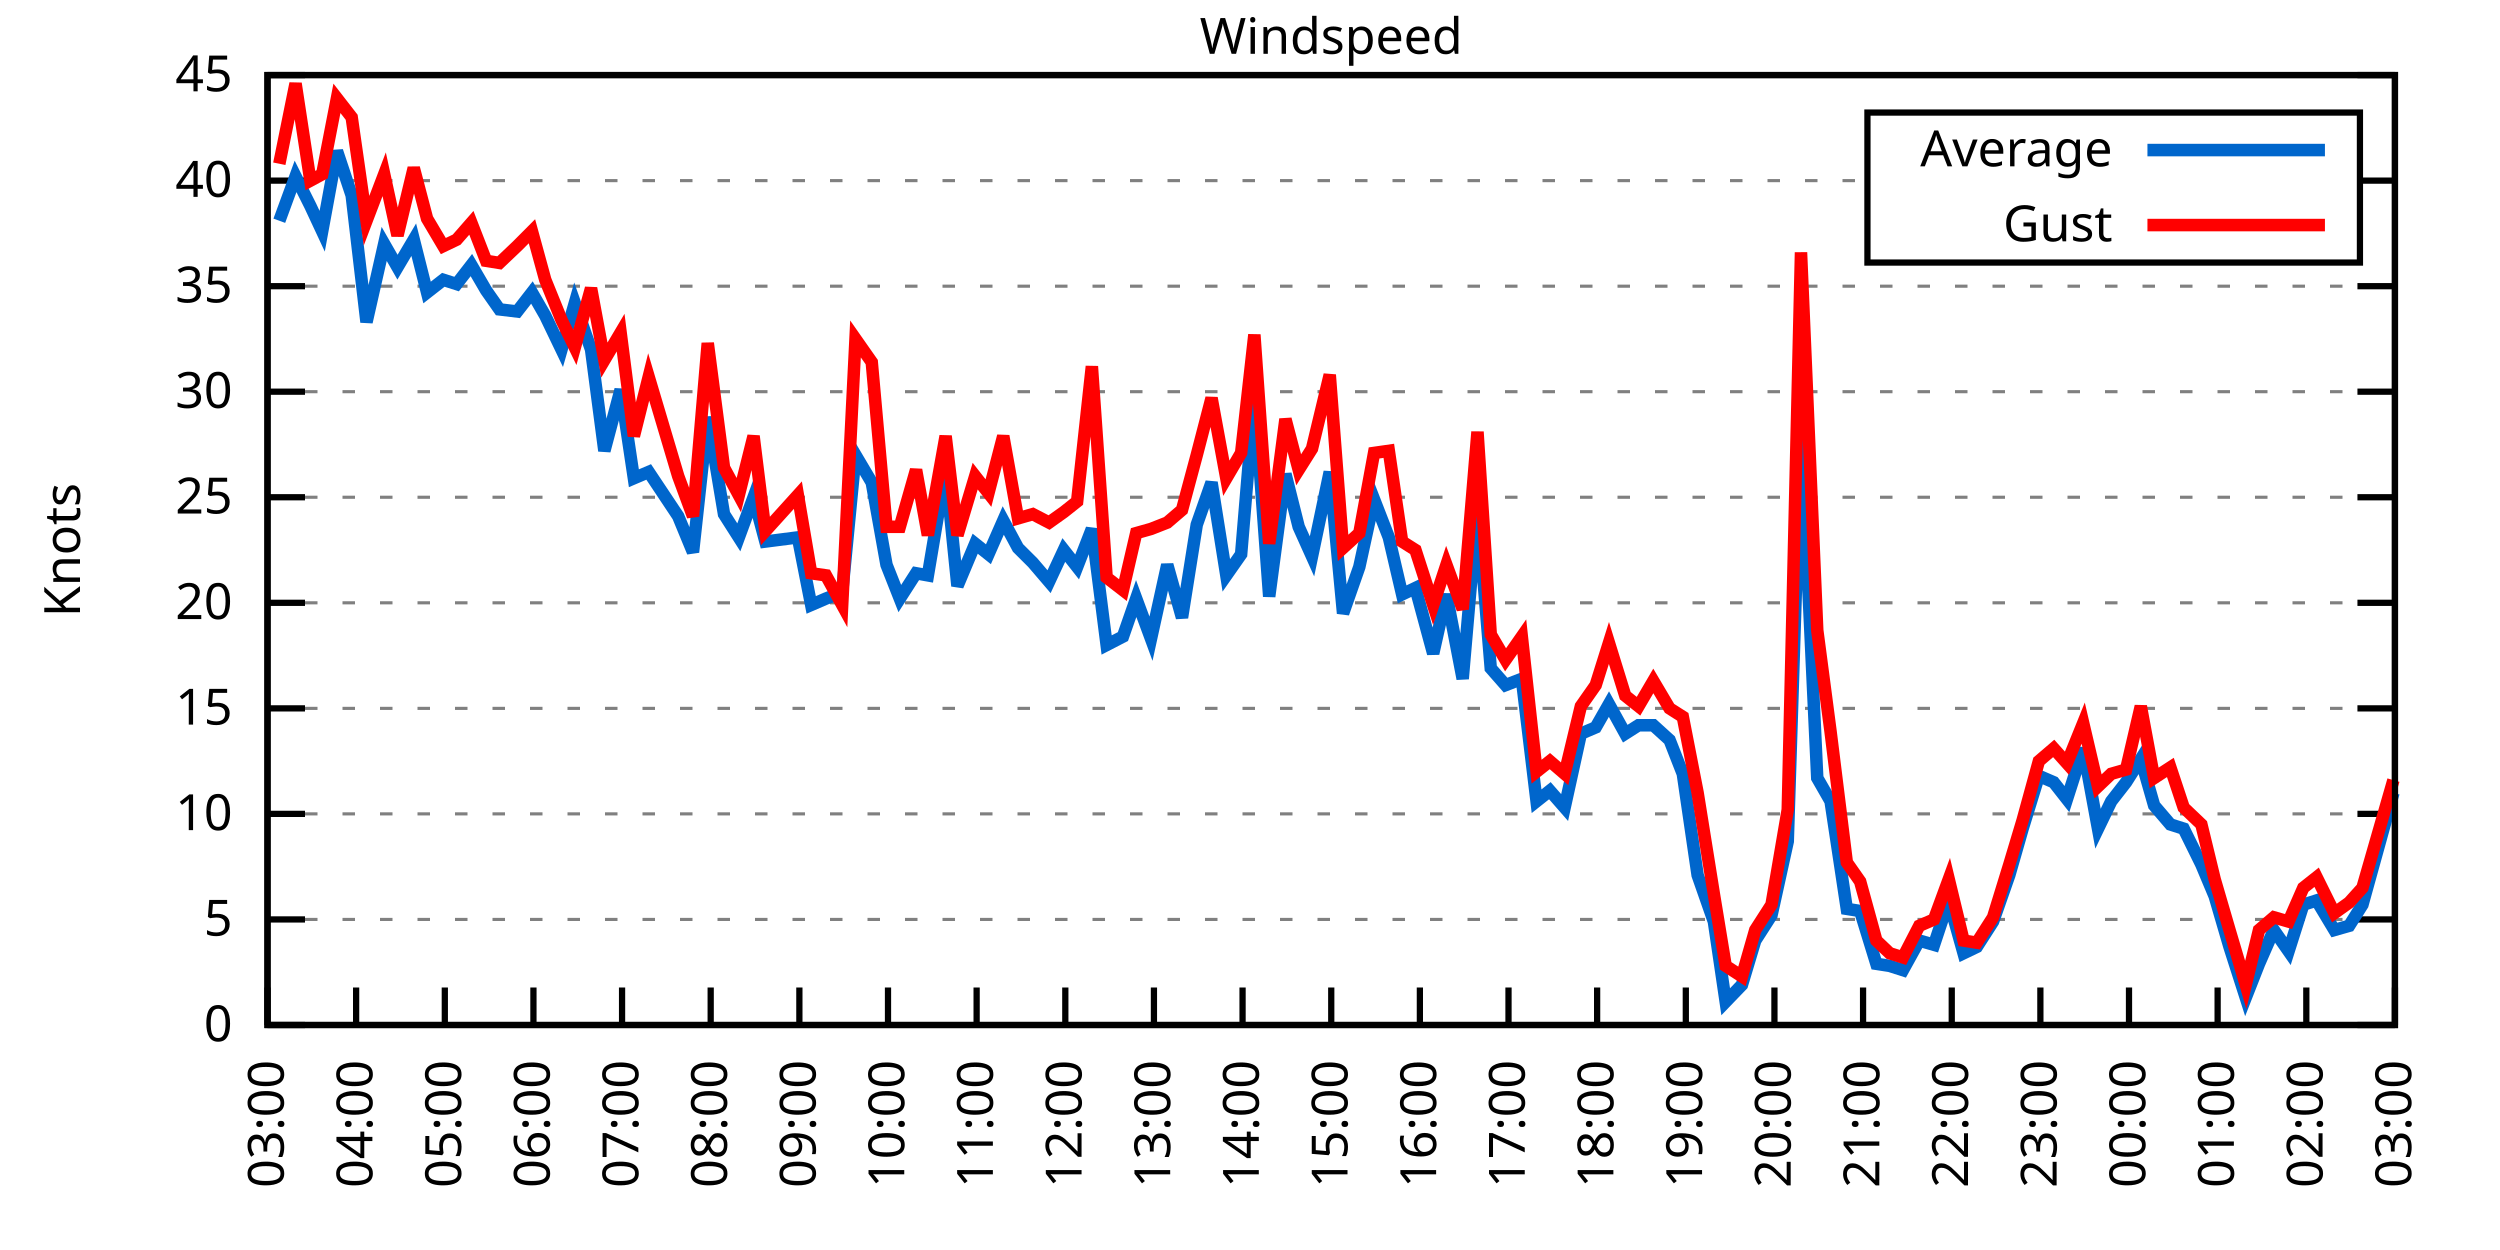
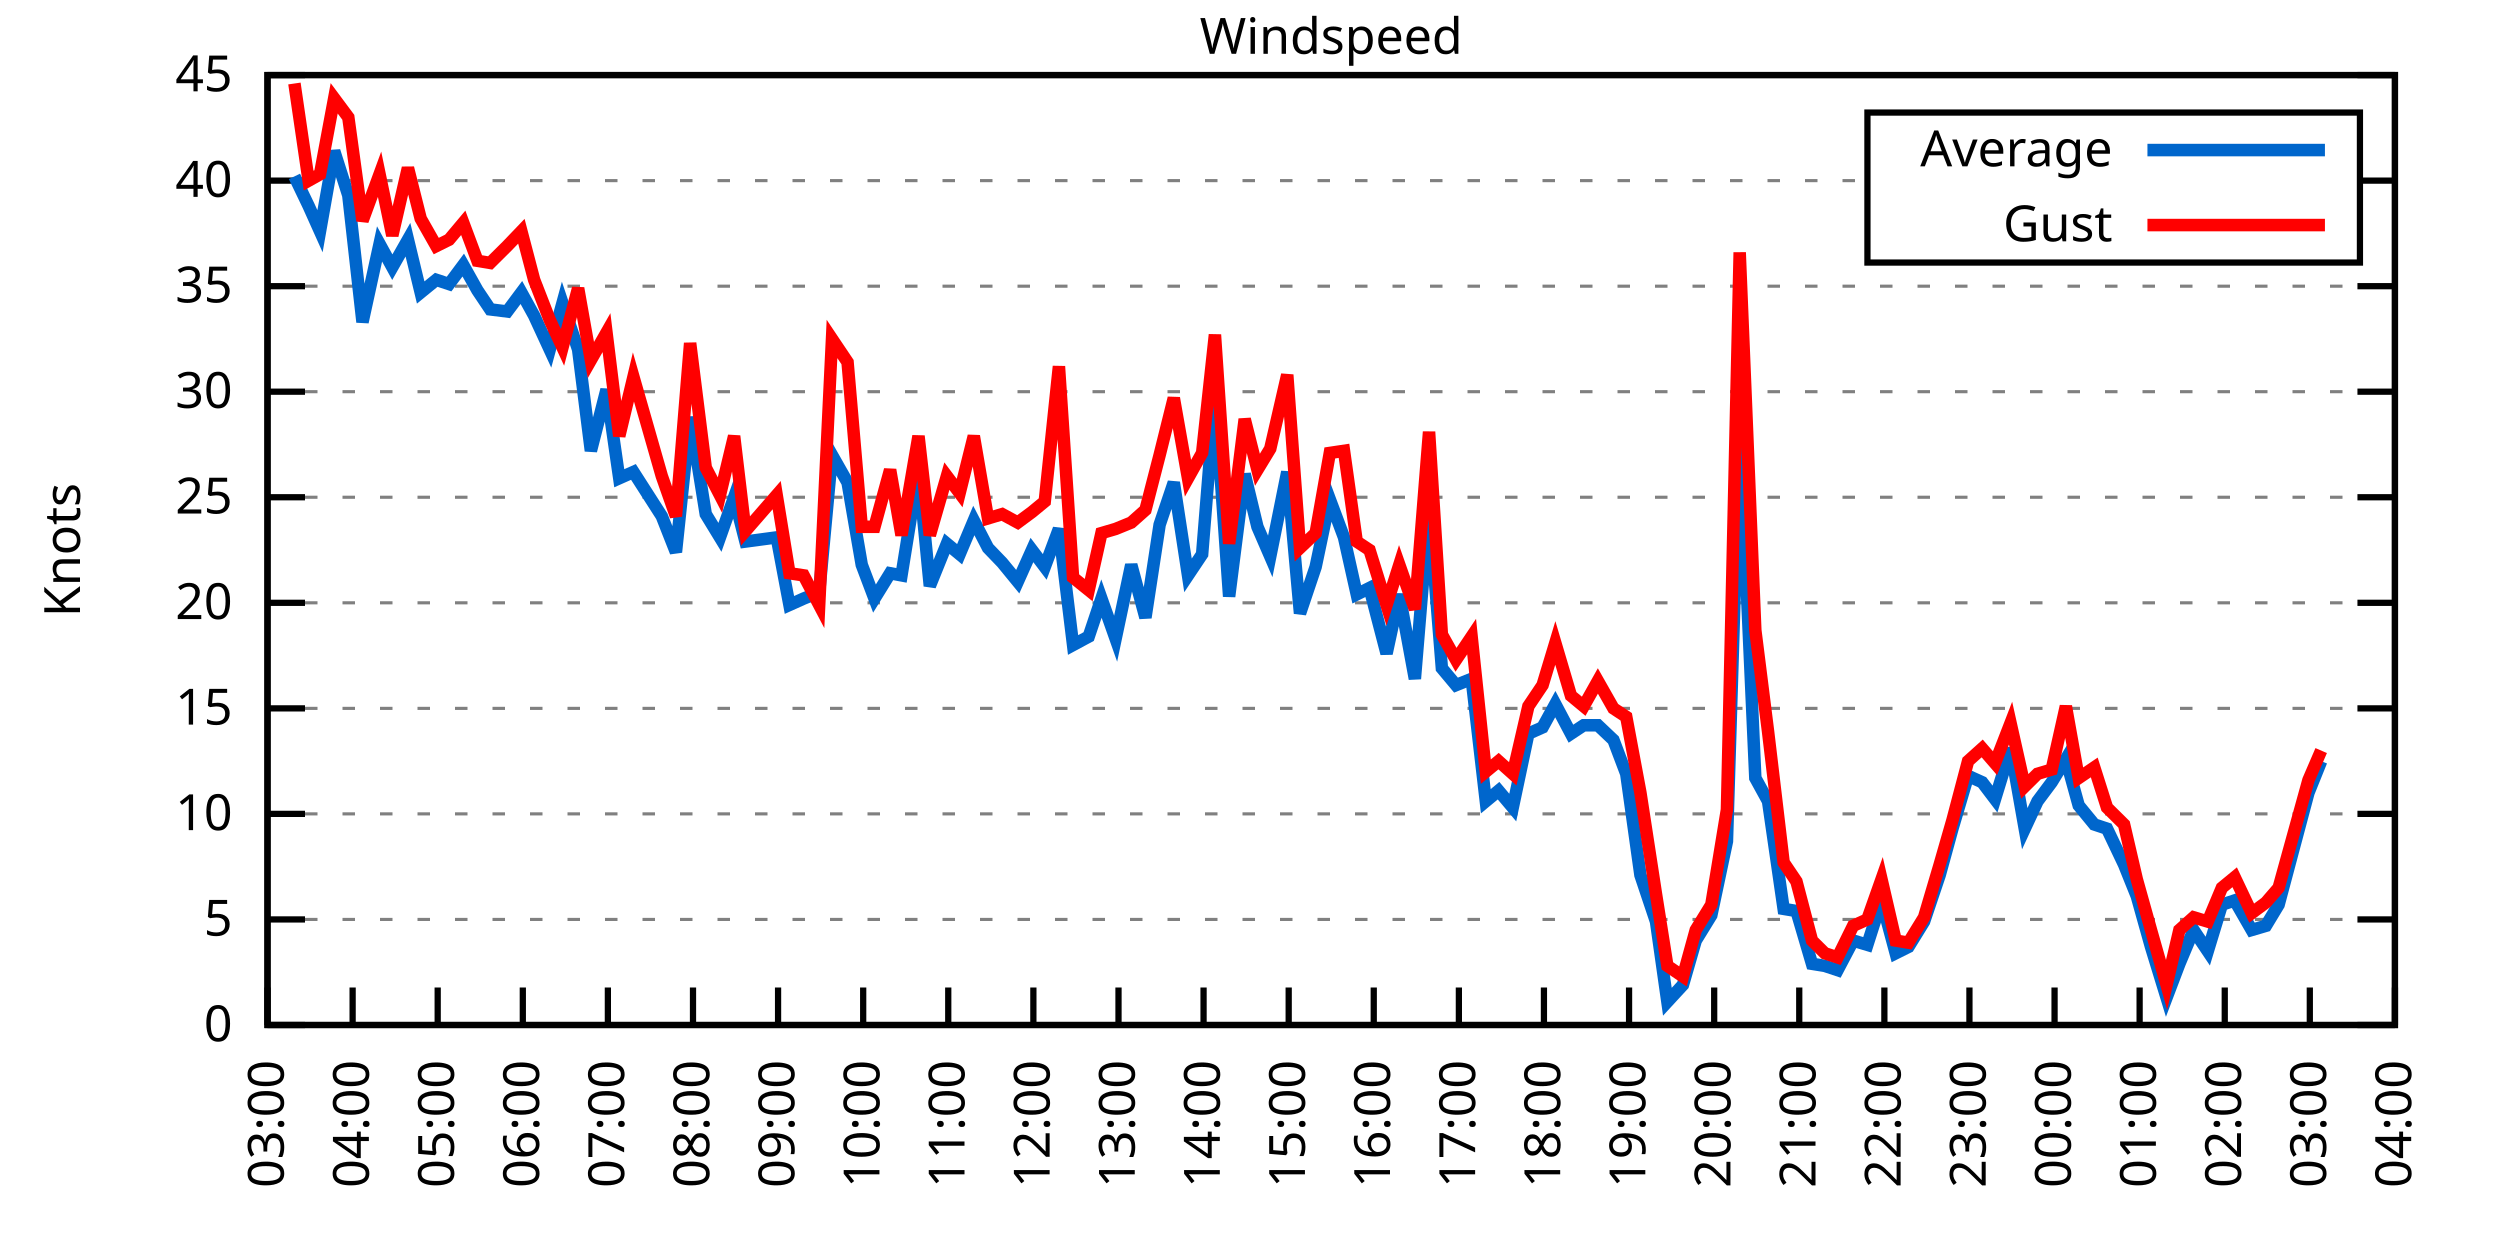
<svg xmlns="http://www.w3.org/2000/svg" xmlns:xlink="http://www.w3.org/1999/xlink" width="400" height="200" viewBox="0 0 400 200">
  <g id="gnuplot_canvas">
    <rect x="0" y="0" width="400" height="200" fill="none" />
    <defs>
      <circle id="gpDot" r="0.5" stroke-width="0.5" stroke="currentColor" />
      <path id="gpPt0" stroke-width="0.333" stroke="currentColor" d="M-1,0 h2 M0,-1 v2" />
      <path id="gpPt1" stroke-width="0.333" stroke="currentColor" d="M-1,-1 L1,1 M1,-1 L-1,1" />
      <path id="gpPt2" stroke-width="0.333" stroke="currentColor" d="M-1,0 L1,0 M0,-1 L0,1 M-1,-1 L1,1 M-1,1 L1,-1" />
      <rect id="gpPt3" stroke-width="0.333" stroke="currentColor" x="-1" y="-1" width="2" height="2" />
      <rect id="gpPt4" stroke-width="0.333" stroke="currentColor" fill="currentColor" x="-1" y="-1" width="2" height="2" />
      <circle id="gpPt5" stroke-width="0.333" stroke="currentColor" cx="0" cy="0" r="1" />
      <use xlink:href="#gpPt5" id="gpPt6" fill="currentColor" stroke="none" />
      <path id="gpPt7" stroke-width="0.333" stroke="currentColor" d="M0,-1.33 L-1.33,0.67 L1.33,0.67 z" />
      <use xlink:href="#gpPt7" id="gpPt8" fill="currentColor" stroke="none" />
      <use xlink:href="#gpPt7" id="gpPt9" stroke="currentColor" transform="rotate(180)" />
      <use xlink:href="#gpPt9" id="gpPt10" fill="currentColor" stroke="none" />
      <use xlink:href="#gpPt3" id="gpPt11" stroke="currentColor" transform="rotate(45)" />
      <use xlink:href="#gpPt11" id="gpPt12" fill="currentColor" stroke="none" />
      <path id="gpPt13" stroke-width="0.333" stroke="currentColor" d="M0,1.330 L1.265,0.411 L0.782,-1.067 L-0.782,-1.076 L-1.265,0.411 z" />
      <use xlink:href="#gpPt13" id="gpPt14" fill="currentColor" stroke="none" />
      <filter id="textbox" filterUnits="objectBoundingBox" x="0" y="0" height="1" width="1">
        <feFlood flood-color="white" flood-opacity="1" result="bgnd" />
        <feComposite in="SourceGraphic" in2="bgnd" operator="atop" />
      </filter>
      <filter id="greybox" filterUnits="objectBoundingBox" x="0" y="0" height="1" width="1">
        <feFlood flood-color="lightgrey" flood-opacity="1" result="grey" />
        <feComposite in="SourceGraphic" in2="grey" operator="atop" />
      </filter>
    </defs>
    <g fill="none" color="white" stroke="currentColor" stroke-width="1.00" stroke-linecap="butt" stroke-linejoin="miter">
</g>
    <g fill="none" color="black" stroke="currentColor" stroke-width="1.00" stroke-linecap="butt" stroke-linejoin="miter">
      <g stroke="none" shape-rendering="crispEdges">
        <polygon fill="rgb(255, 255, 255)" points="42.80,164.00 383.18,164.00 383.18,12.02 42.80,12.02 " />
      </g>
    </g>
    <g fill="none" color="black" stroke="currentColor" stroke-width="1.00" stroke-linecap="butt" stroke-linejoin="miter">
</g>
    <g fill="none" color="black" stroke="black" stroke-width="0.50" stroke-linecap="butt" stroke-linejoin="miter">
</g>
    <g fill="none" color="gray" stroke="currentColor" stroke-width="0.50" stroke-linecap="butt" stroke-linejoin="miter">
      <path stroke="gray" stroke-dasharray="2,4" class="gridline" d="M42.80,164.00 L383.19,164.00  " />
    </g>
    <g fill="none" color="gray" stroke="gray" stroke-width="1.00" stroke-linecap="butt" stroke-linejoin="miter">
</g>
    <g fill="none" color="black" stroke="currentColor" stroke-width="1.00" stroke-linecap="butt" stroke-linejoin="miter">
      <path stroke="black" d="M42.80,164.00 L48.80,164.00 M383.19,164.00 L377.19,164.00  " />
      <g transform="translate(37.20,166.60)" stroke="none" fill="black" font-family="Sans" font-size="8.00" text-anchor="end">
        <text>
          <tspan font-family="Sans"> 0</tspan>
        </text>
      </g>
    </g>
    <g fill="none" color="black" stroke="currentColor" stroke-width="1.00" stroke-linecap="butt" stroke-linejoin="miter">
</g>
    <g fill="none" color="black" stroke="black" stroke-width="0.50" stroke-linecap="butt" stroke-linejoin="miter">
</g>
    <g fill="none" color="gray" stroke="currentColor" stroke-width="0.50" stroke-linecap="butt" stroke-linejoin="miter">
      <path stroke="gray" stroke-dasharray="2,4" class="gridline" d="M42.80,147.11 L383.19,147.11  " />
    </g>
    <g fill="none" color="gray" stroke="gray" stroke-width="1.00" stroke-linecap="butt" stroke-linejoin="miter">
</g>
    <g fill="none" color="black" stroke="currentColor" stroke-width="1.00" stroke-linecap="butt" stroke-linejoin="miter">
      <path stroke="black" d="M42.80,147.11 L48.80,147.11 M383.19,147.11 L377.19,147.11  " />
      <g transform="translate(37.20,149.71)" stroke="none" fill="black" font-family="Sans" font-size="8.00" text-anchor="end">
        <text>
          <tspan font-family="Sans"> 5</tspan>
        </text>
      </g>
    </g>
    <g fill="none" color="black" stroke="currentColor" stroke-width="1.00" stroke-linecap="butt" stroke-linejoin="miter">
</g>
    <g fill="none" color="black" stroke="black" stroke-width="0.50" stroke-linecap="butt" stroke-linejoin="miter">
</g>
    <g fill="none" color="gray" stroke="currentColor" stroke-width="0.50" stroke-linecap="butt" stroke-linejoin="miter">
      <path stroke="gray" stroke-dasharray="2,4" class="gridline" d="M42.80,130.22 L383.19,130.22  " />
    </g>
    <g fill="none" color="gray" stroke="gray" stroke-width="1.00" stroke-linecap="butt" stroke-linejoin="miter">
</g>
    <g fill="none" color="black" stroke="currentColor" stroke-width="1.00" stroke-linecap="butt" stroke-linejoin="miter">
      <path stroke="black" d="M42.80,130.22 L48.80,130.22 M383.19,130.22 L377.19,130.22  " />
      <g transform="translate(37.20,132.82)" stroke="none" fill="black" font-family="Sans" font-size="8.00" text-anchor="end">
        <text>
          <tspan font-family="Sans"> 10</tspan>
        </text>
      </g>
    </g>
    <g fill="none" color="black" stroke="currentColor" stroke-width="1.00" stroke-linecap="butt" stroke-linejoin="miter">
</g>
    <g fill="none" color="black" stroke="black" stroke-width="0.50" stroke-linecap="butt" stroke-linejoin="miter">
</g>
    <g fill="none" color="gray" stroke="currentColor" stroke-width="0.50" stroke-linecap="butt" stroke-linejoin="miter">
      <path stroke="gray" stroke-dasharray="2,4" class="gridline" d="M42.80,113.34 L383.19,113.34  " />
    </g>
    <g fill="none" color="gray" stroke="gray" stroke-width="1.00" stroke-linecap="butt" stroke-linejoin="miter">
</g>
    <g fill="none" color="black" stroke="currentColor" stroke-width="1.00" stroke-linecap="butt" stroke-linejoin="miter">
      <path stroke="black" d="M42.80,113.34 L48.80,113.34 M383.19,113.34 L377.19,113.34  " />
      <g transform="translate(37.20,115.94)" stroke="none" fill="black" font-family="Sans" font-size="8.00" text-anchor="end">
        <text>
          <tspan font-family="Sans"> 15</tspan>
        </text>
      </g>
    </g>
    <g fill="none" color="black" stroke="currentColor" stroke-width="1.00" stroke-linecap="butt" stroke-linejoin="miter">
</g>
    <g fill="none" color="black" stroke="black" stroke-width="0.50" stroke-linecap="butt" stroke-linejoin="miter">
</g>
    <g fill="none" color="gray" stroke="currentColor" stroke-width="0.50" stroke-linecap="butt" stroke-linejoin="miter">
      <path stroke="gray" stroke-dasharray="2,4" class="gridline" d="M42.80,96.45 L383.19,96.45  " />
    </g>
    <g fill="none" color="gray" stroke="gray" stroke-width="1.00" stroke-linecap="butt" stroke-linejoin="miter">
</g>
    <g fill="none" color="black" stroke="currentColor" stroke-width="1.00" stroke-linecap="butt" stroke-linejoin="miter">
      <path stroke="black" d="M42.80,96.45 L48.80,96.45 M383.19,96.45 L377.19,96.45  " />
      <g transform="translate(37.20,99.05)" stroke="none" fill="black" font-family="Sans" font-size="8.00" text-anchor="end">
        <text>
          <tspan font-family="Sans"> 20</tspan>
        </text>
      </g>
    </g>
    <g fill="none" color="black" stroke="currentColor" stroke-width="1.00" stroke-linecap="butt" stroke-linejoin="miter">
</g>
    <g fill="none" color="black" stroke="black" stroke-width="0.50" stroke-linecap="butt" stroke-linejoin="miter">
</g>
    <g fill="none" color="gray" stroke="currentColor" stroke-width="0.50" stroke-linecap="butt" stroke-linejoin="miter">
      <path stroke="gray" stroke-dasharray="2,4" class="gridline" d="M42.80,79.56 L383.19,79.56  " />
    </g>
    <g fill="none" color="gray" stroke="gray" stroke-width="1.00" stroke-linecap="butt" stroke-linejoin="miter">
</g>
    <g fill="none" color="black" stroke="currentColor" stroke-width="1.00" stroke-linecap="butt" stroke-linejoin="miter">
      <path stroke="black" d="M42.80,79.56 L48.80,79.56 M383.19,79.56 L377.19,79.56  " />
      <g transform="translate(37.20,82.16)" stroke="none" fill="black" font-family="Sans" font-size="8.00" text-anchor="end">
        <text>
          <tspan font-family="Sans"> 25</tspan>
        </text>
      </g>
    </g>
    <g fill="none" color="black" stroke="currentColor" stroke-width="1.00" stroke-linecap="butt" stroke-linejoin="miter">
</g>
    <g fill="none" color="black" stroke="black" stroke-width="0.50" stroke-linecap="butt" stroke-linejoin="miter">
</g>
    <g fill="none" color="gray" stroke="currentColor" stroke-width="0.50" stroke-linecap="butt" stroke-linejoin="miter">
      <path stroke="gray" stroke-dasharray="2,4" class="gridline" d="M42.80,62.67 L383.19,62.67  " />
    </g>
    <g fill="none" color="gray" stroke="gray" stroke-width="1.00" stroke-linecap="butt" stroke-linejoin="miter">
</g>
    <g fill="none" color="black" stroke="currentColor" stroke-width="1.00" stroke-linecap="butt" stroke-linejoin="miter">
      <path stroke="black" d="M42.80,62.67 L48.80,62.67 M383.19,62.67 L377.19,62.67  " />
      <g transform="translate(37.20,65.27)" stroke="none" fill="black" font-family="Sans" font-size="8.00" text-anchor="end">
        <text>
          <tspan font-family="Sans"> 30</tspan>
        </text>
      </g>
    </g>
    <g fill="none" color="black" stroke="currentColor" stroke-width="1.00" stroke-linecap="butt" stroke-linejoin="miter">
</g>
    <g fill="none" color="black" stroke="black" stroke-width="0.50" stroke-linecap="butt" stroke-linejoin="miter">
</g>
    <g fill="none" color="gray" stroke="currentColor" stroke-width="0.50" stroke-linecap="butt" stroke-linejoin="miter">
      <path stroke="gray" stroke-dasharray="2,4" class="gridline" d="M42.80,45.79 L383.19,45.79  " />
    </g>
    <g fill="none" color="gray" stroke="gray" stroke-width="1.00" stroke-linecap="butt" stroke-linejoin="miter">
</g>
    <g fill="none" color="black" stroke="currentColor" stroke-width="1.00" stroke-linecap="butt" stroke-linejoin="miter">
      <path stroke="black" d="M42.80,45.79 L48.80,45.79 M383.19,45.79 L377.19,45.79  " />
      <g transform="translate(37.20,48.39)" stroke="none" fill="black" font-family="Sans" font-size="8.00" text-anchor="end">
        <text>
          <tspan font-family="Sans"> 35</tspan>
        </text>
      </g>
    </g>
    <g fill="none" color="black" stroke="currentColor" stroke-width="1.00" stroke-linecap="butt" stroke-linejoin="miter">
</g>
    <g fill="none" color="black" stroke="black" stroke-width="0.50" stroke-linecap="butt" stroke-linejoin="miter">
</g>
    <g fill="none" color="gray" stroke="currentColor" stroke-width="0.50" stroke-linecap="butt" stroke-linejoin="miter">
      <path stroke="gray" stroke-dasharray="2,4" class="gridline" d="M42.80,28.90 L298.79,28.90 M377.59,28.90 L383.19,28.90  " />
    </g>
    <g fill="none" color="gray" stroke="gray" stroke-width="1.00" stroke-linecap="butt" stroke-linejoin="miter">
</g>
    <g fill="none" color="black" stroke="currentColor" stroke-width="1.00" stroke-linecap="butt" stroke-linejoin="miter">
      <path stroke="black" d="M42.80,28.90 L48.80,28.90 M383.19,28.90 L377.19,28.90  " />
      <g transform="translate(37.20,31.50)" stroke="none" fill="black" font-family="Sans" font-size="8.00" text-anchor="end">
        <text>
          <tspan font-family="Sans"> 40</tspan>
        </text>
      </g>
    </g>
    <g fill="none" color="black" stroke="currentColor" stroke-width="1.00" stroke-linecap="butt" stroke-linejoin="miter">
</g>
    <g fill="none" color="black" stroke="black" stroke-width="0.50" stroke-linecap="butt" stroke-linejoin="miter">
</g>
    <g fill="none" color="gray" stroke="currentColor" stroke-width="0.50" stroke-linecap="butt" stroke-linejoin="miter">
      <path stroke="gray" stroke-dasharray="2,4" class="gridline" d="M42.80,12.01 L383.19,12.01  " />
    </g>
    <g fill="none" color="gray" stroke="gray" stroke-width="1.00" stroke-linecap="butt" stroke-linejoin="miter">
</g>
    <g fill="none" color="black" stroke="currentColor" stroke-width="1.00" stroke-linecap="butt" stroke-linejoin="miter">
      <path stroke="black" d="M42.80,12.01 L48.80,12.01 M383.19,12.01 L377.19,12.01  " />
      <g transform="translate(37.20,14.61)" stroke="none" fill="black" font-family="Sans" font-size="8.00" text-anchor="end">
        <text>
          <tspan font-family="Sans"> 45</tspan>
        </text>
      </g>
    </g>
    <g fill="none" color="black" stroke="currentColor" stroke-width="1.00" stroke-linecap="butt" stroke-linejoin="miter">
      <path stroke="black" d="M42.80,164.00 L42.80,158.00  " />
      <g transform="translate(45.40,169.60) rotate(270.00)" stroke="none" fill="black" font-family="Sans" font-size="8.00" text-anchor="end">
        <text>
          <tspan font-family="Sans">03:00</tspan>
        </text>
      </g>
    </g>
    <g fill="none" color="black" stroke="currentColor" stroke-width="1.00" stroke-linecap="butt" stroke-linejoin="miter">
-       <path stroke="black" d="M56.98,164.00 L56.98,158.00  " />
-       <g transform="translate(59.58,169.60) rotate(270.00)" stroke="none" fill="black" font-family="Sans" font-size="8.00" text-anchor="end">
+       <path stroke="black" d="M56.42,164.00 L56.42,158.00  " />
+       <g transform="translate(59.02,169.60) rotate(270.00)" stroke="none" fill="black" font-family="Sans" font-size="8.00" text-anchor="end">
        <text>
          <tspan font-family="Sans">04:00</tspan>
        </text>
      </g>
    </g>
    <g fill="none" color="black" stroke="currentColor" stroke-width="1.00" stroke-linecap="butt" stroke-linejoin="miter">
-       <path stroke="black" d="M71.17,164.00 L71.17,158.00  " />
-       <g transform="translate(73.77,169.60) rotate(270.00)" stroke="none" fill="black" font-family="Sans" font-size="8.00" text-anchor="end">
+       <path stroke="black" d="M70.03,164.00 L70.03,158.00  " />
+       <g transform="translate(72.63,169.60) rotate(270.00)" stroke="none" fill="black" font-family="Sans" font-size="8.00" text-anchor="end">
        <text>
          <tspan font-family="Sans">05:00</tspan>
        </text>
      </g>
    </g>
    <g fill="none" color="black" stroke="currentColor" stroke-width="1.00" stroke-linecap="butt" stroke-linejoin="miter">
-       <path stroke="black" d="M85.35,164.00 L85.35,158.00  " />
-       <g transform="translate(87.95,169.60) rotate(270.00)" stroke="none" fill="black" font-family="Sans" font-size="8.00" text-anchor="end">
+       <path stroke="black" d="M83.65,164.00 L83.65,158.00  " />
+       <g transform="translate(86.25,169.60) rotate(270.00)" stroke="none" fill="black" font-family="Sans" font-size="8.00" text-anchor="end">
        <text>
          <tspan font-family="Sans">06:00</tspan>
        </text>
      </g>
    </g>
    <g fill="none" color="black" stroke="currentColor" stroke-width="1.00" stroke-linecap="butt" stroke-linejoin="miter">
-       <path stroke="black" d="M99.53,164.00 L99.53,158.00  " />
-       <g transform="translate(102.13,169.60) rotate(270.00)" stroke="none" fill="black" font-family="Sans" font-size="8.00" text-anchor="end">
+       <path stroke="black" d="M97.26,164.00 L97.26,158.00  " />
+       <g transform="translate(99.86,169.60) rotate(270.00)" stroke="none" fill="black" font-family="Sans" font-size="8.00" text-anchor="end">
        <text>
          <tspan font-family="Sans">07:00</tspan>
        </text>
      </g>
    </g>
    <g fill="none" color="black" stroke="currentColor" stroke-width="1.00" stroke-linecap="butt" stroke-linejoin="miter">
-       <path stroke="black" d="M113.71,164.00 L113.71,158.00  " />
-       <g transform="translate(116.31,169.60) rotate(270.00)" stroke="none" fill="black" font-family="Sans" font-size="8.00" text-anchor="end">
+       <path stroke="black" d="M110.88,164.00 L110.88,158.00  " />
+       <g transform="translate(113.48,169.60) rotate(270.00)" stroke="none" fill="black" font-family="Sans" font-size="8.00" text-anchor="end">
        <text>
          <tspan font-family="Sans">08:00</tspan>
        </text>
      </g>
    </g>
    <g fill="none" color="black" stroke="currentColor" stroke-width="1.00" stroke-linecap="butt" stroke-linejoin="miter">
-       <path stroke="black" d="M127.90,164.00 L127.90,158.00  " />
-       <g transform="translate(130.50,169.60) rotate(270.00)" stroke="none" fill="black" font-family="Sans" font-size="8.00" text-anchor="end">
+       <path stroke="black" d="M124.49,164.00 L124.49,158.00  " />
+       <g transform="translate(127.09,169.60) rotate(270.00)" stroke="none" fill="black" font-family="Sans" font-size="8.00" text-anchor="end">
        <text>
          <tspan font-family="Sans">09:00</tspan>
        </text>
      </g>
    </g>
    <g fill="none" color="black" stroke="currentColor" stroke-width="1.00" stroke-linecap="butt" stroke-linejoin="miter">
-       <path stroke="black" d="M142.08,164.00 L142.08,158.00  " />
-       <g transform="translate(144.68,169.60) rotate(270.00)" stroke="none" fill="black" font-family="Sans" font-size="8.00" text-anchor="end">
+       <path stroke="black" d="M138.11,164.00 L138.11,158.00  " />
+       <g transform="translate(140.71,169.60) rotate(270.00)" stroke="none" fill="black" font-family="Sans" font-size="8.00" text-anchor="end">
        <text>
          <tspan font-family="Sans">10:00</tspan>
        </text>
      </g>
    </g>
    <g fill="none" color="black" stroke="currentColor" stroke-width="1.00" stroke-linecap="butt" stroke-linejoin="miter">
-       <path stroke="black" d="M156.26,164.00 L156.26,158.00  " />
-       <g transform="translate(158.86,169.60) rotate(270.00)" stroke="none" fill="black" font-family="Sans" font-size="8.00" text-anchor="end">
+       <path stroke="black" d="M151.72,164.00 L151.72,158.00  " />
+       <g transform="translate(154.32,169.60) rotate(270.00)" stroke="none" fill="black" font-family="Sans" font-size="8.00" text-anchor="end">
        <text>
          <tspan font-family="Sans">11:00</tspan>
        </text>
      </g>
    </g>
    <g fill="none" color="black" stroke="currentColor" stroke-width="1.00" stroke-linecap="butt" stroke-linejoin="miter">
-       <path stroke="black" d="M170.45,164.00 L170.45,158.00  " />
-       <g transform="translate(173.05,169.60) rotate(270.00)" stroke="none" fill="black" font-family="Sans" font-size="8.00" text-anchor="end">
+       <path stroke="black" d="M165.34,164.00 L165.34,158.00  " />
+       <g transform="translate(167.94,169.60) rotate(270.00)" stroke="none" fill="black" font-family="Sans" font-size="8.00" text-anchor="end">
        <text>
          <tspan font-family="Sans">12:00</tspan>
        </text>
      </g>
    </g>
    <g fill="none" color="black" stroke="currentColor" stroke-width="1.00" stroke-linecap="butt" stroke-linejoin="miter">
-       <path stroke="black" d="M184.63,164.00 L184.63,158.00  " />
-       <g transform="translate(187.23,169.60) rotate(270.00)" stroke="none" fill="black" font-family="Sans" font-size="8.00" text-anchor="end">
+       <path stroke="black" d="M178.96,164.00 L178.96,158.00  " />
+       <g transform="translate(181.56,169.60) rotate(270.00)" stroke="none" fill="black" font-family="Sans" font-size="8.00" text-anchor="end">
        <text>
          <tspan font-family="Sans">13:00</tspan>
        </text>
      </g>
    </g>
    <g fill="none" color="black" stroke="currentColor" stroke-width="1.00" stroke-linecap="butt" stroke-linejoin="miter">
-       <path stroke="black" d="M198.81,164.00 L198.81,158.00  " />
-       <g transform="translate(201.41,169.60) rotate(270.00)" stroke="none" fill="black" font-family="Sans" font-size="8.00" text-anchor="end">
+       <path stroke="black" d="M192.57,164.00 L192.57,158.00  " />
+       <g transform="translate(195.17,169.60) rotate(270.00)" stroke="none" fill="black" font-family="Sans" font-size="8.00" text-anchor="end">
        <text>
          <tspan font-family="Sans">14:00</tspan>
        </text>
      </g>
    </g>
    <g fill="none" color="black" stroke="currentColor" stroke-width="1.00" stroke-linecap="butt" stroke-linejoin="miter">
-       <path stroke="black" d="M213.00,164.00 L213.00,158.00  " />
-       <g transform="translate(215.60,169.60) rotate(270.00)" stroke="none" fill="black" font-family="Sans" font-size="8.00" text-anchor="end">
+       <path stroke="black" d="M206.19,164.00 L206.19,158.00  " />
+       <g transform="translate(208.79,169.60) rotate(270.00)" stroke="none" fill="black" font-family="Sans" font-size="8.00" text-anchor="end">
        <text>
          <tspan font-family="Sans">15:00</tspan>
        </text>
      </g>
    </g>
    <g fill="none" color="black" stroke="currentColor" stroke-width="1.00" stroke-linecap="butt" stroke-linejoin="miter">
-       <path stroke="black" d="M227.18,164.00 L227.18,158.00  " />
-       <g transform="translate(229.78,169.60) rotate(270.00)" stroke="none" fill="black" font-family="Sans" font-size="8.00" text-anchor="end">
+       <path stroke="black" d="M219.80,164.00 L219.80,158.00  " />
+       <g transform="translate(222.40,169.60) rotate(270.00)" stroke="none" fill="black" font-family="Sans" font-size="8.00" text-anchor="end">
        <text>
          <tspan font-family="Sans">16:00</tspan>
        </text>
      </g>
    </g>
    <g fill="none" color="black" stroke="currentColor" stroke-width="1.00" stroke-linecap="butt" stroke-linejoin="miter">
-       <path stroke="black" d="M241.36,164.00 L241.36,158.00  " />
-       <g transform="translate(243.96,169.60) rotate(270.00)" stroke="none" fill="black" font-family="Sans" font-size="8.00" text-anchor="end">
+       <path stroke="black" d="M233.42,164.00 L233.42,158.00  " />
+       <g transform="translate(236.02,169.60) rotate(270.00)" stroke="none" fill="black" font-family="Sans" font-size="8.00" text-anchor="end">
        <text>
          <tspan font-family="Sans">17:00</tspan>
        </text>
      </g>
    </g>
    <g fill="none" color="black" stroke="currentColor" stroke-width="1.00" stroke-linecap="butt" stroke-linejoin="miter">
-       <path stroke="black" d="M255.54,164.00 L255.54,158.00  " />
-       <g transform="translate(258.14,169.60) rotate(270.00)" stroke="none" fill="black" font-family="Sans" font-size="8.00" text-anchor="end">
+       <path stroke="black" d="M247.03,164.00 L247.03,158.00  " />
+       <g transform="translate(249.63,169.60) rotate(270.00)" stroke="none" fill="black" font-family="Sans" font-size="8.00" text-anchor="end">
        <text>
          <tspan font-family="Sans">18:00</tspan>
        </text>
      </g>
    </g>
    <g fill="none" color="black" stroke="currentColor" stroke-width="1.00" stroke-linecap="butt" stroke-linejoin="miter">
-       <path stroke="black" d="M269.73,164.00 L269.73,158.00  " />
-       <g transform="translate(272.33,169.60) rotate(270.00)" stroke="none" fill="black" font-family="Sans" font-size="8.00" text-anchor="end">
+       <path stroke="black" d="M260.65,164.00 L260.65,158.00  " />
+       <g transform="translate(263.25,169.60) rotate(270.00)" stroke="none" fill="black" font-family="Sans" font-size="8.00" text-anchor="end">
        <text>
          <tspan font-family="Sans">19:00</tspan>
        </text>
      </g>
    </g>
    <g fill="none" color="black" stroke="currentColor" stroke-width="1.00" stroke-linecap="butt" stroke-linejoin="miter">
-       <path stroke="black" d="M283.91,164.00 L283.91,158.00  " />
-       <g transform="translate(286.51,169.60) rotate(270.00)" stroke="none" fill="black" font-family="Sans" font-size="8.00" text-anchor="end">
+       <path stroke="black" d="M274.27,164.00 L274.27,158.00  " />
+       <g transform="translate(276.87,169.60) rotate(270.00)" stroke="none" fill="black" font-family="Sans" font-size="8.00" text-anchor="end">
        <text>
          <tspan font-family="Sans">20:00</tspan>
        </text>
      </g>
    </g>
    <g fill="none" color="black" stroke="currentColor" stroke-width="1.00" stroke-linecap="butt" stroke-linejoin="miter">
-       <path stroke="black" d="M298.09,164.00 L298.09,158.00  " />
-       <g transform="translate(300.69,169.60) rotate(270.00)" stroke="none" fill="black" font-family="Sans" font-size="8.00" text-anchor="end">
+       <path stroke="black" d="M287.88,164.00 L287.88,158.00  " />
+       <g transform="translate(290.48,169.60) rotate(270.00)" stroke="none" fill="black" font-family="Sans" font-size="8.00" text-anchor="end">
        <text>
          <tspan font-family="Sans">21:00</tspan>
        </text>
      </g>
    </g>
    <g fill="none" color="black" stroke="currentColor" stroke-width="1.00" stroke-linecap="butt" stroke-linejoin="miter">
-       <path stroke="black" d="M312.28,164.00 L312.28,158.00  " />
-       <g transform="translate(314.88,169.60) rotate(270.00)" stroke="none" fill="black" font-family="Sans" font-size="8.00" text-anchor="end">
+       <path stroke="black" d="M301.50,164.00 L301.50,158.00  " />
+       <g transform="translate(304.10,169.60) rotate(270.00)" stroke="none" fill="black" font-family="Sans" font-size="8.00" text-anchor="end">
        <text>
          <tspan font-family="Sans">22:00</tspan>
        </text>
      </g>
    </g>
    <g fill="none" color="black" stroke="currentColor" stroke-width="1.00" stroke-linecap="butt" stroke-linejoin="miter">
-       <path stroke="black" d="M326.46,164.00 L326.46,158.00  " />
-       <g transform="translate(329.06,169.60) rotate(270.00)" stroke="none" fill="black" font-family="Sans" font-size="8.00" text-anchor="end">
+       <path stroke="black" d="M315.11,164.00 L315.11,158.00  " />
+       <g transform="translate(317.71,169.60) rotate(270.00)" stroke="none" fill="black" font-family="Sans" font-size="8.00" text-anchor="end">
        <text>
          <tspan font-family="Sans">23:00</tspan>
        </text>
      </g>
    </g>
    <g fill="none" color="black" stroke="currentColor" stroke-width="1.00" stroke-linecap="butt" stroke-linejoin="miter">
-       <path stroke="black" d="M340.64,164.00 L340.64,158.00  " />
-       <g transform="translate(343.24,169.60) rotate(270.00)" stroke="none" fill="black" font-family="Sans" font-size="8.00" text-anchor="end">
+       <path stroke="black" d="M328.73,164.00 L328.73,158.00  " />
+       <g transform="translate(331.33,169.60) rotate(270.00)" stroke="none" fill="black" font-family="Sans" font-size="8.00" text-anchor="end">
        <text>
          <tspan font-family="Sans">00:00</tspan>
        </text>
      </g>
    </g>
    <g fill="none" color="black" stroke="currentColor" stroke-width="1.00" stroke-linecap="butt" stroke-linejoin="miter">
-       <path stroke="black" d="M354.82,164.00 L354.82,158.00  " />
-       <g transform="translate(357.42,169.60) rotate(270.00)" stroke="none" fill="black" font-family="Sans" font-size="8.00" text-anchor="end">
+       <path stroke="black" d="M342.34,164.00 L342.34,158.00  " />
+       <g transform="translate(344.94,169.60) rotate(270.00)" stroke="none" fill="black" font-family="Sans" font-size="8.00" text-anchor="end">
        <text>
          <tspan font-family="Sans">01:00</tspan>
        </text>
      </g>
    </g>
    <g fill="none" color="black" stroke="currentColor" stroke-width="1.00" stroke-linecap="butt" stroke-linejoin="miter">
-       <path stroke="black" d="M369.01,164.00 L369.01,158.00  " />
-       <g transform="translate(371.61,169.60) rotate(270.00)" stroke="none" fill="black" font-family="Sans" font-size="8.00" text-anchor="end">
+       <path stroke="black" d="M355.96,164.00 L355.96,158.00  " />
+       <g transform="translate(358.56,169.60) rotate(270.00)" stroke="none" fill="black" font-family="Sans" font-size="8.00" text-anchor="end">
        <text>
          <tspan font-family="Sans">02:00</tspan>
+         </text>
+       </g>
+     </g>
+     <g fill="none" color="black" stroke="currentColor" stroke-width="1.00" stroke-linecap="butt" stroke-linejoin="miter">
+       <path stroke="black" d="M369.57,164.00 L369.57,158.00  " />
+       <g transform="translate(372.17,169.60) rotate(270.00)" stroke="none" fill="black" font-family="Sans" font-size="8.00" text-anchor="end">
+         <text>
+           <tspan font-family="Sans">03:00</tspan>
        </text>
      </g>
    </g>
    <g fill="none" color="black" stroke="currentColor" stroke-width="1.00" stroke-linecap="butt" stroke-linejoin="miter">
      <path stroke="black" d="M383.19,164.00 L383.19,158.00  " />
      <g transform="translate(385.79,169.60) rotate(270.00)" stroke="none" fill="black" font-family="Sans" font-size="8.00" text-anchor="end">
        <text>
-           <tspan font-family="Sans">03:00</tspan>
+           <tspan font-family="Sans">04:00</tspan>
        </text>
      </g>
    </g>
    <g fill="none" color="black" stroke="currentColor" stroke-width="1.00" stroke-linecap="butt" stroke-linejoin="miter">
</g>
    <g fill="none" color="black" stroke="currentColor" stroke-width="1.00" stroke-linecap="butt" stroke-linejoin="miter">
      <path stroke="black" d="M42.80,12.01 L42.80,164.00 L383.19,164.00 L383.19,12.01 L42.80,12.01 Z  " />
    </g>
    <g fill="none" color="black" stroke="currentColor" stroke-width="1.00" stroke-linecap="butt" stroke-linejoin="miter">
</g>
    <g fill="none" color="black" stroke="currentColor" stroke-width="1.00" stroke-linecap="butt" stroke-linejoin="miter">
      <path stroke="black" d="M298.79,42.01 L298.79,18.01 L377.59,18.01 L377.59,42.01 L298.79,42.01 Z  " />
    </g>
    <g id="Windspeed_plot_1">
      <g fill="none" color="white" stroke="black" stroke-width="2.00" stroke-linecap="butt" stroke-linejoin="miter">
</g>
      <g fill="none" color="black" stroke="currentColor" stroke-width="2.00" stroke-linecap="butt" stroke-linejoin="miter">
        <g transform="translate(337.99,26.61)" stroke="none" fill="black" font-family="Sans" font-size="8.00" text-anchor="end">
          <text>
            <tspan font-family="Sans">Average</tspan>
          </text>
        </g>
      </g>
      <g fill="none" color="black" stroke="currentColor" stroke-width="2.00" stroke-linecap="butt" stroke-linejoin="miter">
-         <path stroke="rgb(  0, 102, 204)" d="M343.59,24.01 L371.99,24.01 M44.69,35.32 L47.29,28.22 L49.66,32.95 L51.55,37.00 L53.91,24.17 L56.27,31.26   L58.64,51.53 L61.47,39.03 L63.60,42.75 L66.20,38.35 L68.33,46.80 L70.93,44.77 L73.06,45.45 L75.42,42.41   L77.78,46.46 L79.91,49.50 L82.75,49.84 L85.11,46.80 L87.24,50.51 L89.84,55.92 L91.97,48.49 L94.57,55.92   L96.70,72.13 L99.30,62.34 L101.42,76.52 L103.79,75.51 L108.51,82.60 L110.88,88.34 L113.24,66.73 L115.84,82.26   L118.21,85.98 L120.57,79.56 L122.46,86.65 L127.66,85.98 L129.79,96.79 L132.15,95.77 L134.75,94.76 L136.88,72.81   L139.48,77.20 L141.84,90.37 L143.97,95.77 L146.57,91.72 L148.46,92.06 L151.30,75.17 L153.19,93.75 L156.03,86.99   L158.15,88.68 L160.52,83.28 L162.88,87.67 L165.25,90.03 L167.85,93.07 L170.21,88.00 L172.34,90.71 L174.70,84.63   L177.06,103.20 L179.67,101.85 L181.79,95.77 L184.16,102.19 L186.76,90.37 L189.12,98.81 L191.48,83.95 L193.85,77.20   L196.21,92.06 L198.58,88.68 L200.70,63.35 L203.07,95.44 L205.67,75.85 L207.79,84.29 L209.92,89.02 L212.76,75.51   L214.89,98.14 L217.49,90.71 L219.85,79.90 L222.21,85.98 L224.34,95.10 L226.47,94.08 L229.31,104.56 L231.43,95.10   L234.03,108.61 L236.40,81.25 L238.52,106.92 L240.89,109.62 L243.49,108.61 L245.85,128.20 L247.98,126.51 L250.34,129.21   L252.94,117.39 L255.31,116.38 L257.43,112.66 L260.04,117.39 L262.16,116.04 L264.53,116.04 L267.13,118.40 L269.25,123.81   L271.62,140.02 L274.22,147.45 L276.11,160.28 L278.71,157.58 L280.84,150.49 L283.44,146.44 L286.04,134.62 L288.16,69.09   L290.76,124.48 L292.89,128.20 L295.49,145.42 L297.62,145.76 L300.22,154.21 L302.35,154.54 L304.47,155.22 L307.08,150.49   L309.44,151.17 L311.80,144.07 L314.17,152.52 L316.29,151.50 L318.89,147.45 L321.49,140.02 L323.62,132.59 L326.22,124.14   L328.59,125.16 L330.71,127.86 L333.31,119.75 L335.68,132.59 L337.80,128.20 L340.17,125.16 L342.53,121.44 L344.66,128.87   L347.26,131.91 L349.39,132.59 L352.22,138.33 L354.35,143.40 L356.72,151.50 L359.32,159.61 L361.44,154.21 L363.81,148.80   L366.17,152.18 L368.53,144.75 L370.66,144.07 L373.50,148.80 L375.86,148.13 L377.99,144.75 L382.95,126.85  " />
+         <path stroke="rgb(  0, 102, 204)" d="M343.59,24.01 L371.99,24.01 M47.11,28.22 L49.38,32.95 L51.20,37.00 L53.47,24.17 L55.73,31.26 L58.00,51.53   L60.73,39.03 L62.77,42.75 L65.27,38.35 L67.31,46.80 L69.80,44.77 L71.85,45.45 L74.12,42.41 L76.39,46.46   L78.43,49.50 L81.15,49.84 L83.42,46.80 L85.46,50.51 L87.96,55.92 L90.00,48.49 L92.50,55.92 L94.54,72.13   L97.04,62.34 L99.08,76.52 L101.35,75.51 L105.89,82.60 L108.15,88.34 L110.42,66.73 L112.92,82.26 L115.19,85.98   L117.46,79.56 L119.27,86.65 L124.27,85.98 L126.31,96.79 L128.58,95.77 L131.07,94.76 L133.12,72.81 L135.61,77.20   L137.88,90.37 L139.92,95.77 L142.42,91.72 L144.24,92.06 L146.96,75.17 L148.77,93.75 L151.50,86.99 L153.54,88.68   L155.81,83.28 L158.08,87.67 L160.35,90.03 L162.84,93.07 L165.11,88.00 L167.16,90.71 L169.43,84.63 L171.69,103.20   L174.19,101.85 L176.23,95.77 L178.50,102.19 L181.00,90.37 L183.27,98.81 L185.54,83.95 L187.81,77.20 L190.08,92.06   L192.34,88.68 L194.39,63.35 L196.66,95.44 L199.15,75.85 L201.19,84.29 L203.24,89.02 L205.96,75.51 L208.00,98.14   L210.50,90.71 L212.77,79.90 L215.04,85.98 L217.08,95.10 L219.12,94.08 L221.85,104.56 L223.89,95.10 L226.38,108.61   L228.65,81.25 L230.70,106.92 L232.96,109.62 L235.46,108.61 L237.73,128.20 L239.77,126.51 L242.04,129.21 L244.54,117.39   L246.81,116.38 L248.85,112.66 L251.35,117.39 L253.39,116.04 L255.66,116.04 L258.15,118.40 L260.20,123.81 L262.47,140.02   L264.96,147.45 L266.78,160.28 L269.27,157.58 L271.32,150.49 L273.81,146.44 L276.31,134.62 L278.35,69.09 L280.85,124.48   L282.89,128.20 L285.38,145.42 L287.43,145.76 L289.92,154.21 L291.97,154.54 L294.01,155.22 L296.50,150.49 L298.77,151.17   L301.04,144.07 L303.31,152.52 L305.35,151.50 L307.85,147.45 L310.35,140.02 L312.39,132.59 L314.89,124.14 L317.15,125.16   L319.20,127.86 L321.69,119.75 L323.96,132.59 L326.00,128.20 L328.27,125.16 L330.54,121.44 L332.59,128.87 L335.08,131.91   L337.12,132.59 L339.85,138.33 L341.89,143.40 L344.16,151.50 L346.65,159.61 L348.70,154.21 L350.97,148.80 L353.24,152.18   L355.50,144.75 L357.55,144.07 L360.27,148.80 L362.54,148.13 L364.58,144.75 L369.35,126.85 L371.39,121.78  " />
      </g>
    </g>
    <g id="Windspeed_plot_2">
      <g fill="none" color="black" stroke="currentColor" stroke-width="2.00" stroke-linecap="butt" stroke-linejoin="miter">
        <g transform="translate(337.99,38.61)" stroke="none" fill="black" font-family="Sans" font-size="8.00" text-anchor="end">
          <text>
            <tspan font-family="Sans">Gust</tspan>
          </text>
        </g>
      </g>
      <g fill="none" color="black" stroke="currentColor" stroke-width="2.00" stroke-linecap="butt" stroke-linejoin="miter">
-         <path stroke="rgb(255,   0,   0)" d="M343.59,36.01 L371.99,36.01 M44.69,26.20 L47.29,13.36 L49.66,28.90 L51.55,27.88 L53.91,15.73 L56.27,18.77   L58.64,35.32 L61.47,27.88 L63.60,37.68 L66.20,26.87 L68.33,34.98 L70.93,39.37 L73.06,38.35 L75.42,35.65   L77.78,41.73 L79.91,42.07 L82.75,39.37 L85.11,37.00 L87.24,44.77 L89.84,51.19 L91.97,55.58 L94.57,46.12   L96.70,57.61 L99.30,53.22 L101.42,69.77 L103.79,60.31 L108.51,76.18 L110.88,82.60 L113.24,54.90 L115.84,74.83   L118.21,79.22 L120.57,69.77 L122.46,84.97 L127.66,79.22 L129.79,91.72 L132.15,92.06 L134.75,96.79 L136.88,54.23   L139.48,57.94 L141.84,84.29 L143.97,84.29 L146.57,75.17 L148.46,85.64 L151.30,69.77 L153.19,85.64 L156.03,76.18   L158.15,78.89 L160.52,69.77 L162.88,82.94 L165.25,82.26 L167.85,83.61 L170.21,81.93 L172.34,80.24 L174.70,58.62   L177.06,92.40 L179.67,94.42 L181.79,85.30 L184.16,84.63 L186.76,83.61 L189.12,81.59 L191.48,72.81 L193.85,63.69   L196.21,76.52 L198.58,72.47 L200.70,53.55 L203.07,86.99 L205.67,67.06 L207.79,75.17 L209.92,71.79 L212.76,59.97   L214.89,87.67 L217.49,85.30 L219.85,72.47 L222.21,72.13 L224.34,86.65 L226.47,88.00 L229.31,96.79 L231.43,90.37   L234.03,97.46 L236.40,69.09 L238.52,101.52 L240.89,105.57 L243.49,101.85 L245.85,123.47 L247.98,121.78 L250.34,123.81   L252.94,113.00 L255.31,109.62 L257.43,102.87 L260.04,111.31 L262.16,113.00 L264.53,108.95 L267.13,113.34 L269.25,114.69   L271.62,126.85 L274.22,143.06 L276.11,154.54 L278.71,156.23 L280.84,148.80 L283.44,144.75 L286.04,129.55 L288.16,40.38   L290.76,100.84 L292.89,117.05 L295.49,137.99 L297.62,141.03 L300.22,150.49 L302.35,152.52 L304.47,153.19 L307.08,148.13   L309.44,147.11 L311.80,140.69 L314.17,150.49 L316.29,150.83 L318.89,146.77 L321.49,138.33 L323.62,131.24 L326.22,121.78   L328.59,119.75 L330.71,122.12 L333.31,115.70 L335.68,125.83 L337.80,123.81 L340.17,123.13 L342.53,113.00 L344.66,124.48   L347.26,122.79 L349.39,129.21 L352.22,131.91 L354.35,140.69 L356.72,148.80 L359.32,157.58 L361.44,148.80 L363.81,146.77   L366.17,147.45 L368.53,142.05 L370.66,140.36 L373.50,146.10 L375.86,144.41 L377.99,142.05 L382.95,124.82  " />
+         <path stroke="rgb(255,   0,   0)" d="M343.59,36.01 L371.99,36.01 M47.11,13.36 L49.38,28.90 L51.20,27.88 L53.47,15.73 L55.73,18.77 L58.00,35.32   L60.73,27.88 L62.77,37.68 L65.27,26.87 L67.31,34.98 L69.80,39.37 L71.85,38.35 L74.12,35.65 L76.39,41.73   L78.43,42.07 L81.15,39.37 L83.42,37.00 L85.46,44.77 L87.96,51.19 L90.00,55.58 L92.50,46.12 L94.54,57.61   L97.04,53.22 L99.08,69.77 L101.35,60.31 L105.89,76.18 L108.15,82.60 L110.42,54.90 L112.92,74.83 L115.19,79.22   L117.46,69.77 L119.27,84.97 L124.27,79.22 L126.31,91.72 L128.58,92.06 L131.07,96.79 L133.12,54.23 L135.61,57.94   L137.88,84.29 L139.92,84.29 L142.42,75.17 L144.24,85.64 L146.96,69.77 L148.77,85.64 L151.50,76.18 L153.54,78.89   L155.81,69.77 L158.08,82.94 L160.35,82.26 L162.84,83.61 L165.11,81.93 L167.16,80.24 L169.43,58.62 L171.69,92.40   L174.19,94.42 L176.23,85.30 L178.50,84.63 L181.00,83.61 L183.27,81.59 L185.54,72.81 L187.81,63.69 L190.08,76.52   L192.34,72.47 L194.39,53.55 L196.66,86.99 L199.15,67.06 L201.19,75.17 L203.24,71.79 L205.96,59.97 L208.00,87.67   L210.50,85.30 L212.77,72.47 L215.04,72.13 L217.08,86.65 L219.12,88.00 L221.85,96.79 L223.89,90.37 L226.38,97.46   L228.65,69.09 L230.70,101.52 L232.96,105.57 L235.46,101.85 L237.73,123.47 L239.77,121.78 L242.04,123.81 L244.54,113.00   L246.81,109.62 L248.85,102.87 L251.35,111.31 L253.39,113.00 L255.66,108.95 L258.15,113.34 L260.20,114.69 L262.47,126.85   L264.96,143.06 L266.78,154.54 L269.27,156.23 L271.32,148.80 L273.81,144.75 L276.31,129.55 L278.35,40.38 L280.85,100.84   L282.89,117.05 L285.38,137.99 L287.43,141.03 L289.92,150.49 L291.97,152.52 L294.01,153.19 L296.50,148.13 L298.77,147.11   L301.04,140.69 L303.31,150.49 L305.35,150.83 L307.85,146.77 L310.35,138.33 L312.39,131.24 L314.89,121.78 L317.15,119.75   L319.20,122.12 L321.69,115.70 L323.96,125.83 L326.00,123.81 L328.27,123.13 L330.54,113.00 L332.59,124.48 L335.08,122.79   L337.12,129.21 L339.85,131.91 L341.89,140.69 L344.16,148.80 L346.65,157.58 L348.70,148.80 L350.97,146.77 L353.24,147.45   L355.50,142.05 L357.55,140.36 L360.27,146.10 L362.54,144.41 L364.58,142.05 L369.35,124.82 L371.39,120.09  " />
      </g>
    </g>
    <g fill="none" color="black" stroke="currentColor" stroke-width="2.00" stroke-linecap="butt" stroke-linejoin="miter">
</g>
    <g fill="none" color="black" stroke="black" stroke-width="1.00" stroke-linecap="butt" stroke-linejoin="miter">
</g>
    <g fill="none" color="black" stroke="currentColor" stroke-width="1.00" stroke-linecap="butt" stroke-linejoin="miter">
      <path stroke="black" d="M42.80,12.01 L42.80,164.00 L383.19,164.00 L383.19,12.01 L42.80,12.01 Z  " />
      <g transform="translate(12.80,88.01) rotate(270.00)" stroke="none" fill="black" font-family="Sans" font-size="8.00" text-anchor="middle">
        <text>
          <tspan font-family="Sans">Knots</tspan>
        </text>
      </g>
    </g>
    <g fill="none" color="black" stroke="currentColor" stroke-width="1.00" stroke-linecap="butt" stroke-linejoin="miter">
</g>
    <g fill="none" color="black" stroke="currentColor" stroke-width="1.00" stroke-linecap="butt" stroke-linejoin="miter">
      <g transform="translate(212.99,8.61)" stroke="none" fill="black" font-family="Sans" font-size="8.00" text-anchor="middle">
        <text>
          <tspan font-family="Sans">Windspeed</tspan>
        </text>
      </g>
    </g>
    <g fill="none" color="black" stroke="currentColor" stroke-width="1.00" stroke-linecap="butt" stroke-linejoin="miter">
</g>
  </g>
</svg>
